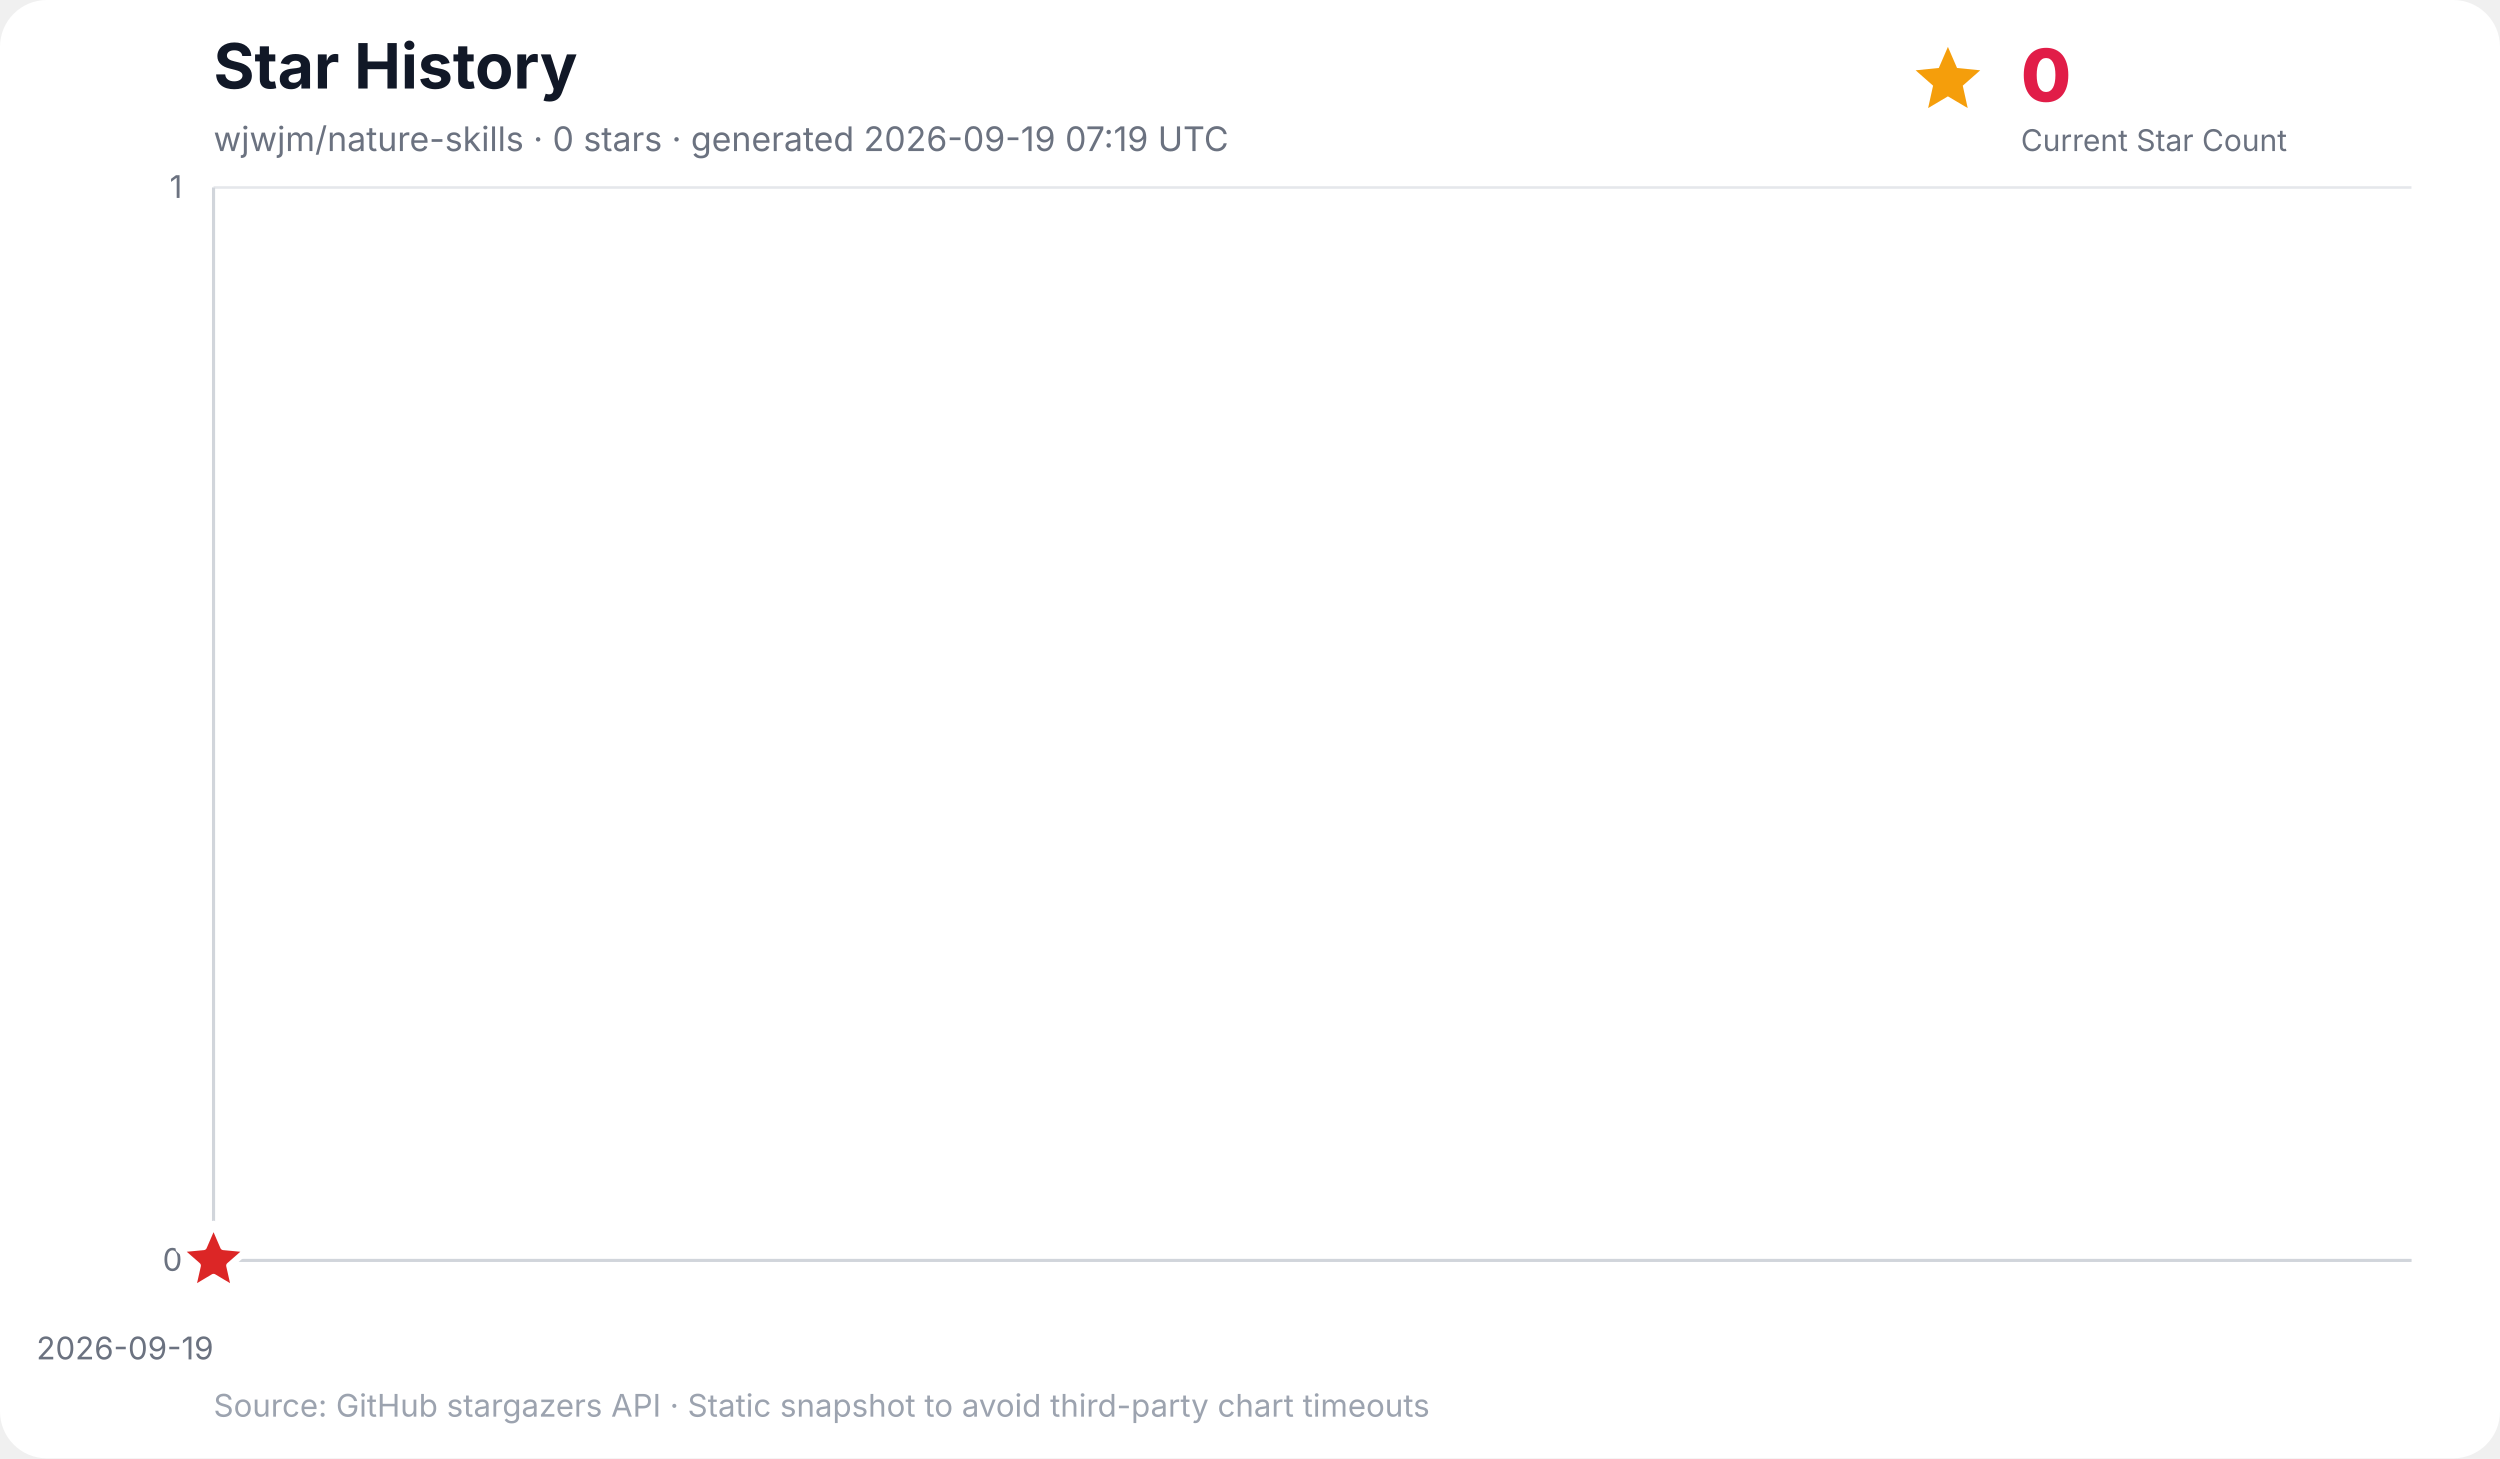
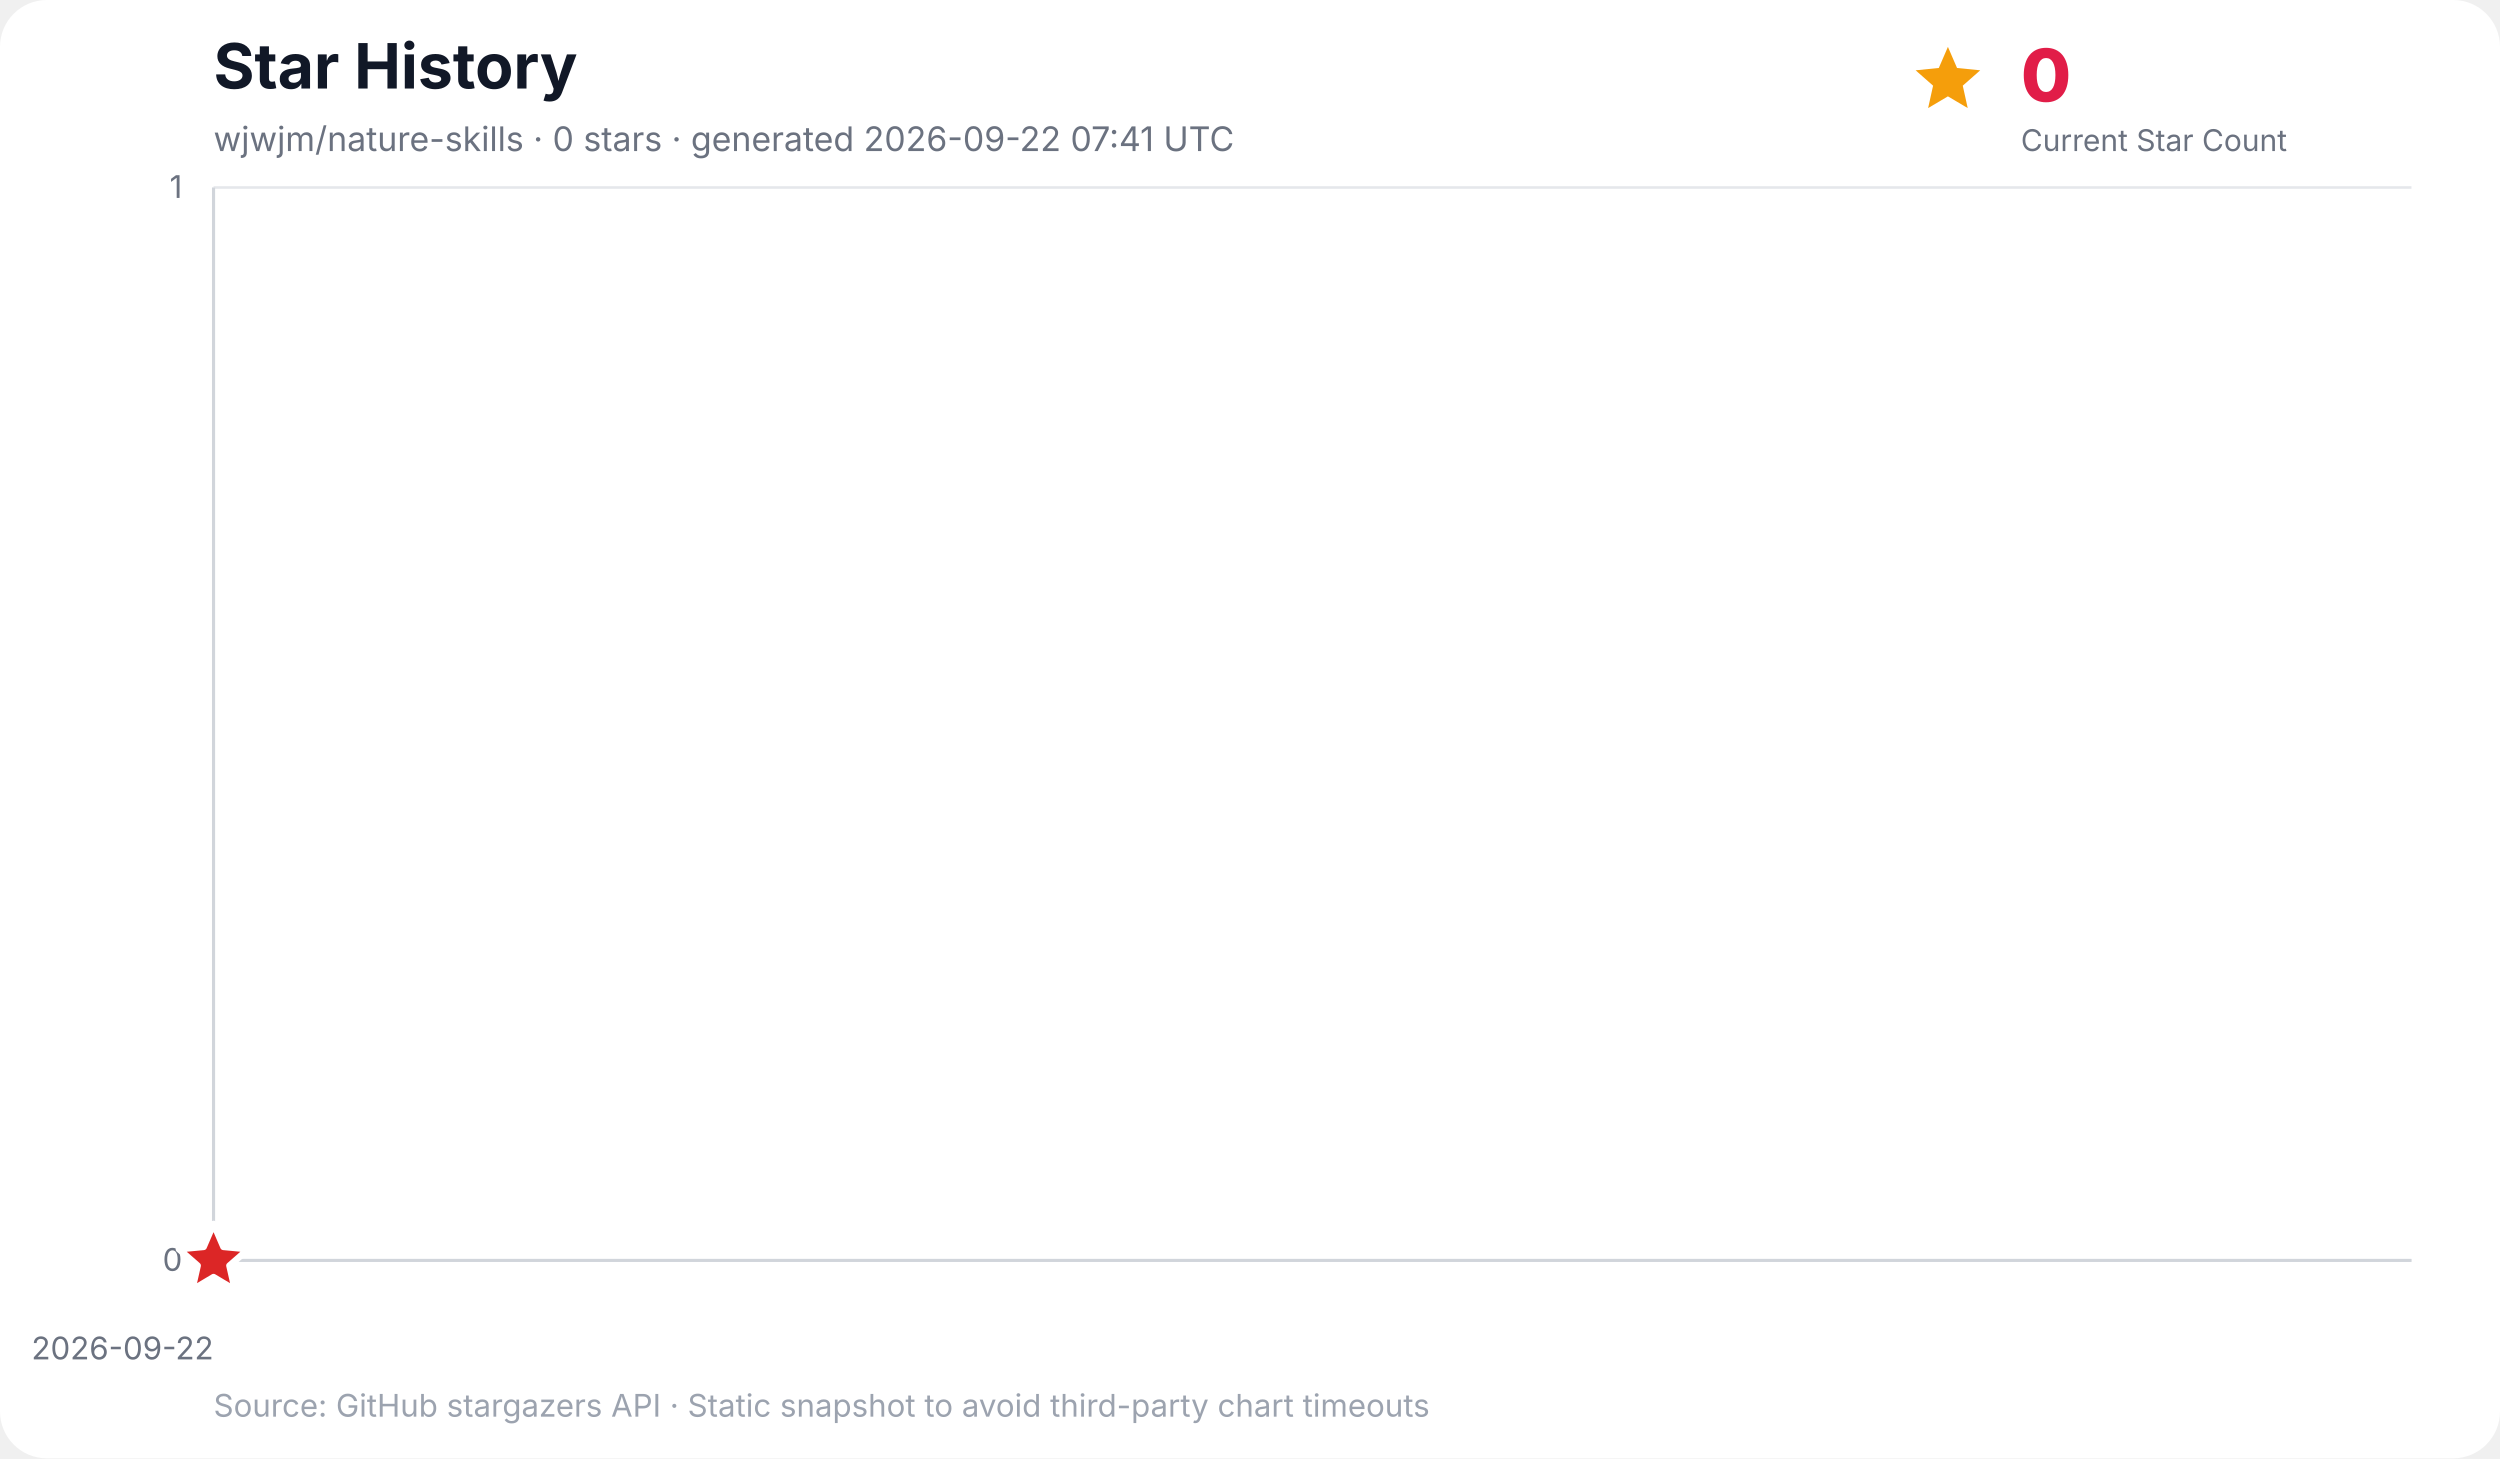
<svg xmlns="http://www.w3.org/2000/svg" width="960" height="560" viewBox="0 0 960 560" role="img" aria-labelledby="title desc">
  <rect width="100%" height="100%" rx="18" fill="#ffffff" />
  <text x="82" y="34" font-family="Inter, ui-sans-serif, system-ui, -apple-system, BlinkMacSystemFont, Segoe UI, sans-serif" font-size="24" font-weight="700" fill="#111827">Star History</text>
-   <text x="82" y="58" font-family="Inter, ui-sans-serif, system-ui, -apple-system, BlinkMacSystemFont, Segoe UI, sans-serif" font-size="13" fill="#6b7280">wjwjm/nature-skills · 0 stars · generated 2026-09-19 07:19 UTC</text>
+   <text x="82" y="58" font-family="Inter, ui-sans-serif, system-ui, -apple-system, BlinkMacSystemFont, Segoe UI, sans-serif" font-size="13" fill="#6b7280">wjwjm/nature-skills · 0 stars · generated 2026-09-22 07:41 UTC</text>
  <g data-kpi="current-star-count" role="group" aria-label="Current star count: 0" font-family="Inter, ui-sans-serif, system-ui, -apple-system, BlinkMacSystemFont, Segoe UI, sans-serif">
    <polygon data-marker="current-star-summary" points="748.0,18.0 751.5,26.1 760.4,27.0 753.7,32.9 755.6,41.5 748.0,37.0 740.4,41.5 742.3,32.9 735.6,27.0 744.5,26.1" fill="#f59e0b" />
    <text x="776" y="39" font-size="28" font-weight="800" letter-spacing="-0.5" fill="#e11d48">0</text>
    <text x="776" y="58" font-size="11.5" fill="#6b7280">Current Star Count</text>
  </g>
  <g font-family="Inter, ui-sans-serif, system-ui, -apple-system, BlinkMacSystemFont, Segoe UI, sans-serif">
    <line x1="82" y1="484.0" x2="926" y2="484.0" stroke="#e5e7eb" stroke-width="1" />
    <text x="70" y="488.0" text-anchor="end" font-size="12" fill="#6b7280">0</text>
    <line x1="82" y1="72.0" x2="926" y2="72.0" stroke="#e5e7eb" stroke-width="1" />
    <text x="70" y="76.0" text-anchor="end" font-size="12" fill="#6b7280">1</text>
    <line x1="82.0" y1="72" x2="82.0" y2="484" stroke="#f3f4f6" stroke-width="1" />
-     <text x="82.0" y="522" text-anchor="end" font-size="12" fill="#6b7280">2026-09-19</text>
+     <text x="82.0" y="522" text-anchor="end" font-size="12" fill="#6b7280">2026-09-22</text>
    <line x1="82" y1="72" x2="82" y2="484" stroke="#d1d5db" stroke-width="1.2" />
    <line x1="82" y1="484" x2="926" y2="484" stroke="#d1d5db" stroke-width="1.2" />
    <polygon points="82.0,484.0 82.0,484.0 82.0,484.0" fill="#38bdf8" opacity="0.16" />
    <polyline points="82.0,484.0" fill="none" stroke="#0284c7" stroke-width="3" stroke-linecap="round" stroke-linejoin="round" />
    <polygon data-marker="latest-star-count" points="82.0,470.0 85.8,478.8 95.3,479.7 88.1,486.0 90.2,495.3 82.0,490.4 73.8,495.3 75.9,486.0 68.7,479.7 78.2,478.8" fill="#dc2626" stroke="#ffffff" stroke-width="2.5" stroke-linejoin="round" />
    <text x="82" y="544" font-size="12" fill="#9ca3af">Source: GitHub stargazers API · Static snapshot to avoid third-party chart timeouts</text>
  </g>
</svg>
